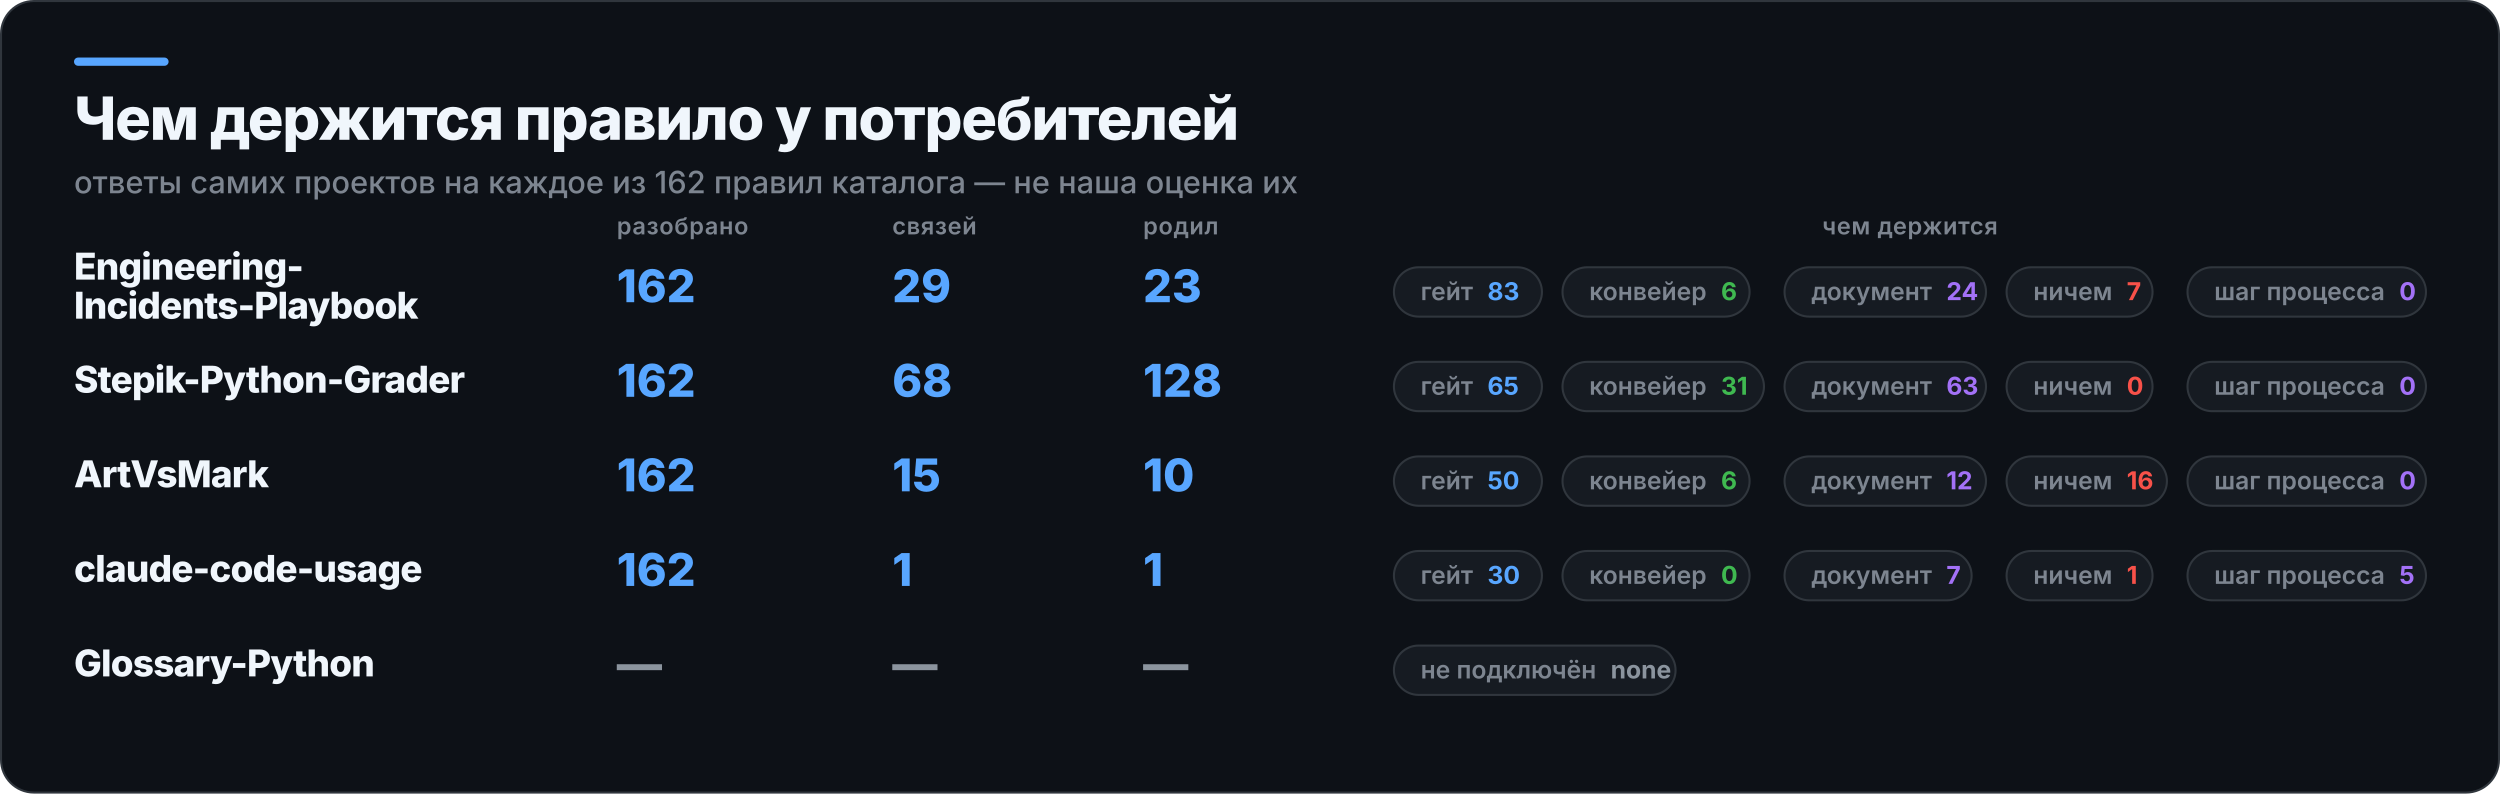
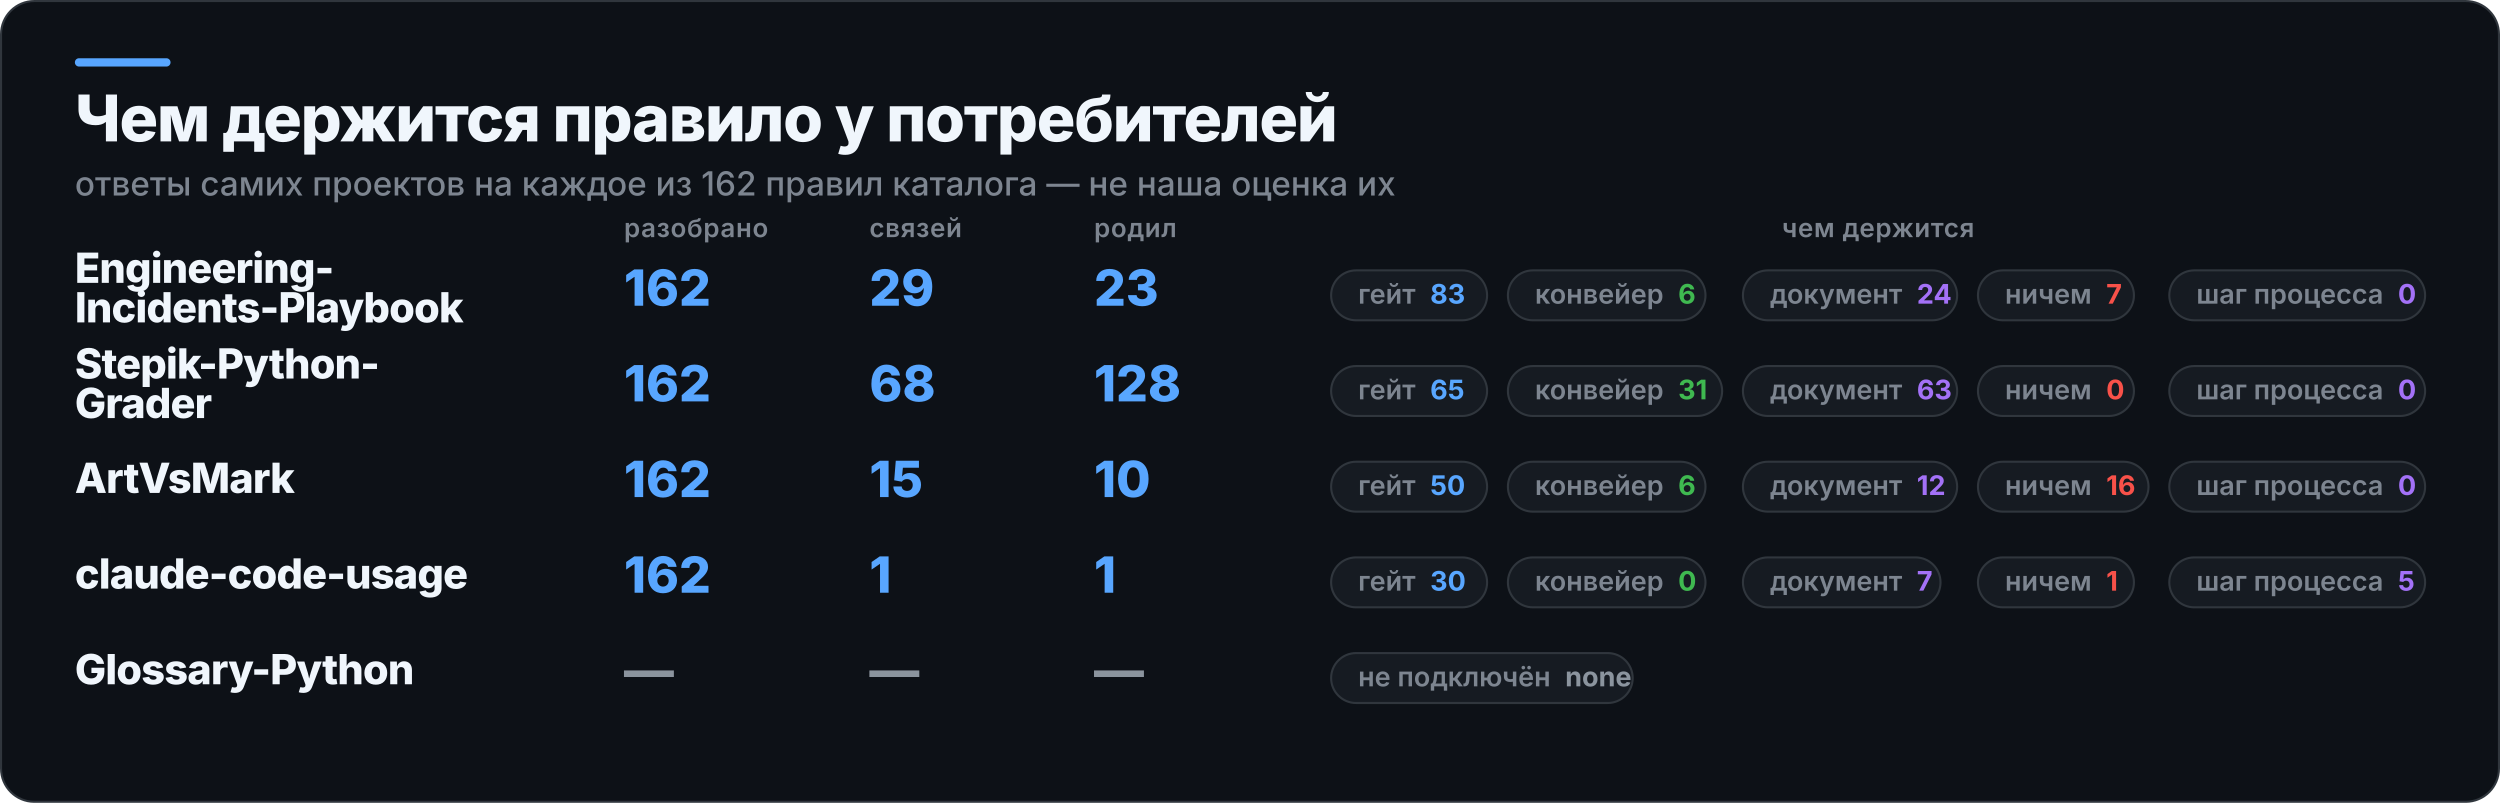
- <svg xmlns="http://www.w3.org/2000/svg" width="1216" height="386" viewBox="0 0 1216 386" role="img" aria-label="Чем держится правило у потребителей">
-   <rect x="0.5" y="0.5" width="1215" height="385" rx="16" fill="#0D1117" stroke="#30363D" />
+ <svg xmlns="http://www.w3.org/2000/svg" width="1202" height="386" viewBox="0 0 1202 386" role="img" aria-label="Чем держится правило у потребителей">
+   <rect x="0.5" y="0.5" width="1201" height="385" rx="16" fill="#0D1117" stroke="#30363D" />
  <rect x="36" y="28" width="46" height="4" rx="2" fill="#58A6FF" />
-   <text x="36" y="68" fill="#F0F6FC" font-family="Inter,Segoe UI,Helvetica,Arial,sans-serif" font-size="29" font-weight="800" letter-spacing="-0.6">Чем держится правило у потребителей</text>
-   <text x="36" y="94" fill="#7D8590" font-family="Inter,Segoe UI,Helvetica,Arial,sans-serif" font-size="15" font-weight="500">ответы самих проектов на каждое из 162 правил каталога — не наша оценка их</text>
-   <text x="300" y="114" fill="#7D8590" font-family="Inter,Segoe UI,Helvetica,Arial,sans-serif" font-size="11.5" font-weight="600" letter-spacing="0.3">разобрано</text>
-   <text x="434" y="114" fill="#7D8590" font-family="Inter,Segoe UI,Helvetica,Arial,sans-serif" font-size="11.5" font-weight="600" letter-spacing="0.3">связей</text>
-   <text x="556" y="114" fill="#7D8590" font-family="Inter,Segoe UI,Helvetica,Arial,sans-serif" font-size="11.5" font-weight="600" letter-spacing="0.3">родил</text>
-   <text x="929" y="114" fill="#7D8590" font-family="Inter,Segoe UI,Helvetica,Arial,sans-serif" font-size="11.5" font-weight="600" letter-spacing="0.3" text-anchor="middle">чем держится</text>
-   <text x="36" y="136" fill="#F0F6FC" font-family="Inter,Segoe UI,Helvetica,Arial,sans-serif" font-size="18" font-weight="800" letter-spacing="-0.4">Engineering-</text>
-   <text x="36" y="155" fill="#F0F6FC" font-family="Inter,Segoe UI,Helvetica,Arial,sans-serif" font-size="18" font-weight="800" letter-spacing="-0.4">Incidents-Playbook</text>
-   <text x="300" y="147" fill="#58A6FF" font-family="Inter,Segoe UI,Helvetica,Arial,sans-serif" font-size="22" font-weight="800">162</text>
-   <text x="434" y="147" fill="#58A6FF" font-family="Inter,Segoe UI,Helvetica,Arial,sans-serif" font-size="22" font-weight="800">29</text>
-   <text x="556" y="147" fill="#58A6FF" font-family="Inter,Segoe UI,Helvetica,Arial,sans-serif" font-size="22" font-weight="800">23</text>
-   <rect x="678" y="130" width="72" height="24" rx="12" fill="#161B22" stroke="#30363D" />
-   <text x="691" y="146" fill="#7D8590" font-family="Inter,Segoe UI,Helvetica,Arial,sans-serif" font-size="12" font-weight="600">гейт<tspan fill="#58A6FF" font-weight="700" dx="7">83</tspan>
+   <text x="36" y="68" fill="#F0F6FC" font-family="Inter,Segoe UI,Helvetica,Arial,sans-serif" font-size="31" font-weight="800" letter-spacing="-0.6">Чем держится правило у потребителей</text>
+   <text x="36" y="94" fill="#7D8590" font-family="Inter,Segoe UI,Helvetica,Arial,sans-serif" font-size="16" font-weight="500">ответы самих проектов на каждое из 162 правил каталога — не наша оценка их</text>
+   <text x="300" y="114" fill="#7D8590" font-family="Inter,Segoe UI,Helvetica,Arial,sans-serif" font-size="12.5" font-weight="600" letter-spacing="0.3">разобрано</text>
+   <text x="418" y="114" fill="#7D8590" font-family="Inter,Segoe UI,Helvetica,Arial,sans-serif" font-size="12.5" font-weight="600" letter-spacing="0.3">связей</text>
+   <text x="526" y="114" fill="#7D8590" font-family="Inter,Segoe UI,Helvetica,Arial,sans-serif" font-size="12.5" font-weight="600" letter-spacing="0.3">родил</text>
+   <text x="903" y="114" fill="#7D8590" font-family="Inter,Segoe UI,Helvetica,Arial,sans-serif" font-size="12.5" font-weight="600" letter-spacing="0.3" text-anchor="middle">чем держится</text>
+   <text x="36" y="136" fill="#F0F6FC" font-family="Inter,Segoe UI,Helvetica,Arial,sans-serif" font-size="20" font-weight="800" letter-spacing="-0.4">Engineering-</text>
+   <text x="36" y="155" fill="#F0F6FC" font-family="Inter,Segoe UI,Helvetica,Arial,sans-serif" font-size="20" font-weight="800" letter-spacing="-0.4">Incidents-Playbook</text>
+   <text x="300" y="147" fill="#58A6FF" font-family="Inter,Segoe UI,Helvetica,Arial,sans-serif" font-size="24" font-weight="800">162</text>
+   <text x="418" y="147" fill="#58A6FF" font-family="Inter,Segoe UI,Helvetica,Arial,sans-serif" font-size="24" font-weight="800">29</text>
+   <text x="526" y="147" fill="#58A6FF" font-family="Inter,Segoe UI,Helvetica,Arial,sans-serif" font-size="24" font-weight="800">23</text>
+   <rect x="640" y="130" width="75" height="24" rx="12" fill="#161B22" stroke="#30363D" />
+   <text x="653" y="146" fill="#7D8590" font-family="Inter,Segoe UI,Helvetica,Arial,sans-serif" font-size="13" font-weight="600">гейт<tspan fill="#58A6FF" font-weight="700" dx="7">83</tspan>
  </text>
-   <rect x="760" y="130" width="91" height="24" rx="12" fill="#161B22" stroke="#30363D" />
-   <text x="773" y="146" fill="#7D8590" font-family="Inter,Segoe UI,Helvetica,Arial,sans-serif" font-size="12" font-weight="600">конвейер<tspan fill="#3FB950" font-weight="700" dx="7">6</tspan>
+   <rect x="725" y="130" width="95" height="24" rx="12" fill="#161B22" stroke="#30363D" />
+   <text x="738" y="146" fill="#7D8590" font-family="Inter,Segoe UI,Helvetica,Arial,sans-serif" font-size="13" font-weight="600">конвейер<tspan fill="#3FB950" font-weight="700" dx="7">6</tspan>
  </text>
-   <rect x="868" y="130" width="98" height="24" rx="12" fill="#161B22" stroke="#30363D" />
-   <text x="881" y="146" fill="#7D8590" font-family="Inter,Segoe UI,Helvetica,Arial,sans-serif" font-size="12" font-weight="600">документ<tspan fill="#A371F7" font-weight="700" dx="7">24</tspan>
+   <rect x="838" y="130" width="103" height="24" rx="12" fill="#161B22" stroke="#30363D" />
+   <text x="851" y="146" fill="#7D8590" font-family="Inter,Segoe UI,Helvetica,Arial,sans-serif" font-size="13" font-weight="600">документ<tspan fill="#A371F7" font-weight="700" dx="7">24</tspan>
  </text>
-   <rect x="976" y="130" width="71" height="24" rx="12" fill="#161B22" stroke="#30363D" />
-   <text x="989" y="146" fill="#7D8590" font-family="Inter,Segoe UI,Helvetica,Arial,sans-serif" font-size="12" font-weight="600">ничем<tspan fill="#F85149" font-weight="700" dx="7">7</tspan>
+   <rect x="951" y="130" width="75" height="24" rx="12" fill="#161B22" stroke="#30363D" />
+   <text x="964" y="146" fill="#7D8590" font-family="Inter,Segoe UI,Helvetica,Arial,sans-serif" font-size="13" font-weight="600">ничем<tspan fill="#F85149" font-weight="700" dx="7">7</tspan>
  </text>
-   <rect x="1064" y="130" width="116" height="24" rx="12" fill="#161B22" stroke="#30363D" />
-   <text x="1077" y="146" fill="#7D8590" font-family="Inter,Segoe UI,Helvetica,Arial,sans-serif" font-size="12" font-weight="600">шаг процесса<tspan fill="#A371F7" font-weight="700" dx="7">0</tspan>
+   <rect x="1043" y="130" width="123" height="24" rx="12" fill="#161B22" stroke="#30363D" />
+   <text x="1056" y="146" fill="#7D8590" font-family="Inter,Segoe UI,Helvetica,Arial,sans-serif" font-size="13" font-weight="600">шаг процесса<tspan fill="#A371F7" font-weight="700" dx="7">0</tspan>
  </text>
-   <text x="36" y="191" fill="#F0F6FC" font-family="Inter,Segoe UI,Helvetica,Arial,sans-serif" font-size="18" font-weight="800" letter-spacing="-0.4">Stepik-Python-Grader</text>
-   <text x="300" y="193" fill="#58A6FF" font-family="Inter,Segoe UI,Helvetica,Arial,sans-serif" font-size="22" font-weight="800">162</text>
-   <text x="434" y="193" fill="#58A6FF" font-family="Inter,Segoe UI,Helvetica,Arial,sans-serif" font-size="22" font-weight="800">68</text>
-   <text x="556" y="193" fill="#58A6FF" font-family="Inter,Segoe UI,Helvetica,Arial,sans-serif" font-size="22" font-weight="800">128</text>
-   <rect x="678" y="176" width="72" height="24" rx="12" fill="#161B22" stroke="#30363D" />
-   <text x="691" y="192" fill="#7D8590" font-family="Inter,Segoe UI,Helvetica,Arial,sans-serif" font-size="12" font-weight="600">гейт<tspan fill="#58A6FF" font-weight="700" dx="7">65</tspan>
+   <text x="36" y="182" fill="#F0F6FC" font-family="Inter,Segoe UI,Helvetica,Arial,sans-serif" font-size="20" font-weight="800" letter-spacing="-0.4">Stepik-Python-</text>
+   <text x="36" y="201" fill="#F0F6FC" font-family="Inter,Segoe UI,Helvetica,Arial,sans-serif" font-size="20" font-weight="800" letter-spacing="-0.4">Grader</text>
+   <text x="300" y="193" fill="#58A6FF" font-family="Inter,Segoe UI,Helvetica,Arial,sans-serif" font-size="24" font-weight="800">162</text>
+   <text x="418" y="193" fill="#58A6FF" font-family="Inter,Segoe UI,Helvetica,Arial,sans-serif" font-size="24" font-weight="800">68</text>
+   <text x="526" y="193" fill="#58A6FF" font-family="Inter,Segoe UI,Helvetica,Arial,sans-serif" font-size="24" font-weight="800">128</text>
+   <rect x="640" y="176" width="75" height="24" rx="12" fill="#161B22" stroke="#30363D" />
+   <text x="653" y="192" fill="#7D8590" font-family="Inter,Segoe UI,Helvetica,Arial,sans-serif" font-size="13" font-weight="600">гейт<tspan fill="#58A6FF" font-weight="700" dx="7">65</tspan>
  </text>
-   <rect x="760" y="176" width="98" height="24" rx="12" fill="#161B22" stroke="#30363D" />
-   <text x="773" y="192" fill="#7D8590" font-family="Inter,Segoe UI,Helvetica,Arial,sans-serif" font-size="12" font-weight="600">конвейер<tspan fill="#3FB950" font-weight="700" dx="7">31</tspan>
+   <rect x="725" y="176" width="103" height="24" rx="12" fill="#161B22" stroke="#30363D" />
+   <text x="738" y="192" fill="#7D8590" font-family="Inter,Segoe UI,Helvetica,Arial,sans-serif" font-size="13" font-weight="600">конвейер<tspan fill="#3FB950" font-weight="700" dx="7">31</tspan>
  </text>
-   <rect x="868" y="176" width="98" height="24" rx="12" fill="#161B22" stroke="#30363D" />
-   <text x="881" y="192" fill="#7D8590" font-family="Inter,Segoe UI,Helvetica,Arial,sans-serif" font-size="12" font-weight="600">документ<tspan fill="#A371F7" font-weight="700" dx="7">63</tspan>
+   <rect x="838" y="176" width="103" height="24" rx="12" fill="#161B22" stroke="#30363D" />
+   <text x="851" y="192" fill="#7D8590" font-family="Inter,Segoe UI,Helvetica,Arial,sans-serif" font-size="13" font-weight="600">документ<tspan fill="#A371F7" font-weight="700" dx="7">63</tspan>
  </text>
-   <rect x="976" y="176" width="71" height="24" rx="12" fill="#161B22" stroke="#30363D" />
-   <text x="989" y="192" fill="#7D8590" font-family="Inter,Segoe UI,Helvetica,Arial,sans-serif" font-size="12" font-weight="600">ничем<tspan fill="#F85149" font-weight="700" dx="7">0</tspan>
+   <rect x="951" y="176" width="75" height="24" rx="12" fill="#161B22" stroke="#30363D" />
+   <text x="964" y="192" fill="#7D8590" font-family="Inter,Segoe UI,Helvetica,Arial,sans-serif" font-size="13" font-weight="600">ничем<tspan fill="#F85149" font-weight="700" dx="7">0</tspan>
  </text>
-   <rect x="1064" y="176" width="116" height="24" rx="12" fill="#161B22" stroke="#30363D" />
-   <text x="1077" y="192" fill="#7D8590" font-family="Inter,Segoe UI,Helvetica,Arial,sans-serif" font-size="12" font-weight="600">шаг процесса<tspan fill="#A371F7" font-weight="700" dx="7">0</tspan>
+   <rect x="1043" y="176" width="123" height="24" rx="12" fill="#161B22" stroke="#30363D" />
+   <text x="1056" y="192" fill="#7D8590" font-family="Inter,Segoe UI,Helvetica,Arial,sans-serif" font-size="13" font-weight="600">шаг процесса<tspan fill="#A371F7" font-weight="700" dx="7">0</tspan>
  </text>
-   <text x="36" y="237" fill="#F0F6FC" font-family="Inter,Segoe UI,Helvetica,Arial,sans-serif" font-size="18" font-weight="800" letter-spacing="-0.4">ArtVsMark</text>
-   <text x="300" y="239" fill="#58A6FF" font-family="Inter,Segoe UI,Helvetica,Arial,sans-serif" font-size="22" font-weight="800">162</text>
-   <text x="434" y="239" fill="#58A6FF" font-family="Inter,Segoe UI,Helvetica,Arial,sans-serif" font-size="22" font-weight="800">15</text>
-   <text x="556" y="239" fill="#58A6FF" font-family="Inter,Segoe UI,Helvetica,Arial,sans-serif" font-size="22" font-weight="800">10</text>
-   <rect x="678" y="222" width="72" height="24" rx="12" fill="#161B22" stroke="#30363D" />
-   <text x="691" y="238" fill="#7D8590" font-family="Inter,Segoe UI,Helvetica,Arial,sans-serif" font-size="12" font-weight="600">гейт<tspan fill="#58A6FF" font-weight="700" dx="7">50</tspan>
+   <text x="36" y="237" fill="#F0F6FC" font-family="Inter,Segoe UI,Helvetica,Arial,sans-serif" font-size="20" font-weight="800" letter-spacing="-0.4">ArtVsMark</text>
+   <text x="300" y="239" fill="#58A6FF" font-family="Inter,Segoe UI,Helvetica,Arial,sans-serif" font-size="24" font-weight="800">162</text>
+   <text x="418" y="239" fill="#58A6FF" font-family="Inter,Segoe UI,Helvetica,Arial,sans-serif" font-size="24" font-weight="800">15</text>
+   <text x="526" y="239" fill="#58A6FF" font-family="Inter,Segoe UI,Helvetica,Arial,sans-serif" font-size="24" font-weight="800">10</text>
+   <rect x="640" y="222" width="75" height="24" rx="12" fill="#161B22" stroke="#30363D" />
+   <text x="653" y="238" fill="#7D8590" font-family="Inter,Segoe UI,Helvetica,Arial,sans-serif" font-size="13" font-weight="600">гейт<tspan fill="#58A6FF" font-weight="700" dx="7">50</tspan>
  </text>
-   <rect x="760" y="222" width="91" height="24" rx="12" fill="#161B22" stroke="#30363D" />
-   <text x="773" y="238" fill="#7D8590" font-family="Inter,Segoe UI,Helvetica,Arial,sans-serif" font-size="12" font-weight="600">конвейер<tspan fill="#3FB950" font-weight="700" dx="7">6</tspan>
+   <rect x="725" y="222" width="95" height="24" rx="12" fill="#161B22" stroke="#30363D" />
+   <text x="738" y="238" fill="#7D8590" font-family="Inter,Segoe UI,Helvetica,Arial,sans-serif" font-size="13" font-weight="600">конвейер<tspan fill="#3FB950" font-weight="700" dx="7">6</tspan>
  </text>
-   <rect x="868" y="222" width="98" height="24" rx="12" fill="#161B22" stroke="#30363D" />
-   <text x="881" y="238" fill="#7D8590" font-family="Inter,Segoe UI,Helvetica,Arial,sans-serif" font-size="12" font-weight="600">документ<tspan fill="#A371F7" font-weight="700" dx="7">12</tspan>
+   <rect x="838" y="222" width="103" height="24" rx="12" fill="#161B22" stroke="#30363D" />
+   <text x="851" y="238" fill="#7D8590" font-family="Inter,Segoe UI,Helvetica,Arial,sans-serif" font-size="13" font-weight="600">документ<tspan fill="#A371F7" font-weight="700" dx="7">12</tspan>
  </text>
-   <rect x="976" y="222" width="78" height="24" rx="12" fill="#161B22" stroke="#30363D" />
-   <text x="989" y="238" fill="#7D8590" font-family="Inter,Segoe UI,Helvetica,Arial,sans-serif" font-size="12" font-weight="600">ничем<tspan fill="#F85149" font-weight="700" dx="7">16</tspan>
+   <rect x="951" y="222" width="82" height="24" rx="12" fill="#161B22" stroke="#30363D" />
+   <text x="964" y="238" fill="#7D8590" font-family="Inter,Segoe UI,Helvetica,Arial,sans-serif" font-size="13" font-weight="600">ничем<tspan fill="#F85149" font-weight="700" dx="7">16</tspan>
  </text>
-   <rect x="1064" y="222" width="116" height="24" rx="12" fill="#161B22" stroke="#30363D" />
-   <text x="1077" y="238" fill="#7D8590" font-family="Inter,Segoe UI,Helvetica,Arial,sans-serif" font-size="12" font-weight="600">шаг процесса<tspan fill="#A371F7" font-weight="700" dx="7">0</tspan>
+   <rect x="1043" y="222" width="123" height="24" rx="12" fill="#161B22" stroke="#30363D" />
+   <text x="1056" y="238" fill="#7D8590" font-family="Inter,Segoe UI,Helvetica,Arial,sans-serif" font-size="13" font-weight="600">шаг процесса<tspan fill="#A371F7" font-weight="700" dx="7">0</tspan>
  </text>
-   <text x="36" y="283" fill="#F0F6FC" font-family="Inter,Segoe UI,Helvetica,Arial,sans-serif" font-size="18" font-weight="800" letter-spacing="-0.4">claude-code-usage</text>
-   <text x="300" y="285" fill="#58A6FF" font-family="Inter,Segoe UI,Helvetica,Arial,sans-serif" font-size="22" font-weight="800">162</text>
-   <text x="434" y="285" fill="#58A6FF" font-family="Inter,Segoe UI,Helvetica,Arial,sans-serif" font-size="22" font-weight="800">1</text>
-   <text x="556" y="285" fill="#58A6FF" font-family="Inter,Segoe UI,Helvetica,Arial,sans-serif" font-size="22" font-weight="800">1</text>
-   <rect x="678" y="268" width="72" height="24" rx="12" fill="#161B22" stroke="#30363D" />
-   <text x="691" y="284" fill="#7D8590" font-family="Inter,Segoe UI,Helvetica,Arial,sans-serif" font-size="12" font-weight="600">гейт<tspan fill="#58A6FF" font-weight="700" dx="7">30</tspan>
+   <text x="36" y="283" fill="#F0F6FC" font-family="Inter,Segoe UI,Helvetica,Arial,sans-serif" font-size="20" font-weight="800" letter-spacing="-0.4">claude-code-usage</text>
+   <text x="300" y="285" fill="#58A6FF" font-family="Inter,Segoe UI,Helvetica,Arial,sans-serif" font-size="24" font-weight="800">162</text>
+   <text x="418" y="285" fill="#58A6FF" font-family="Inter,Segoe UI,Helvetica,Arial,sans-serif" font-size="24" font-weight="800">1</text>
+   <text x="526" y="285" fill="#58A6FF" font-family="Inter,Segoe UI,Helvetica,Arial,sans-serif" font-size="24" font-weight="800">1</text>
+   <rect x="640" y="268" width="75" height="24" rx="12" fill="#161B22" stroke="#30363D" />
+   <text x="653" y="284" fill="#7D8590" font-family="Inter,Segoe UI,Helvetica,Arial,sans-serif" font-size="13" font-weight="600">гейт<tspan fill="#58A6FF" font-weight="700" dx="7">30</tspan>
  </text>
-   <rect x="760" y="268" width="91" height="24" rx="12" fill="#161B22" stroke="#30363D" />
-   <text x="773" y="284" fill="#7D8590" font-family="Inter,Segoe UI,Helvetica,Arial,sans-serif" font-size="12" font-weight="600">конвейер<tspan fill="#3FB950" font-weight="700" dx="7">0</tspan>
+   <rect x="725" y="268" width="95" height="24" rx="12" fill="#161B22" stroke="#30363D" />
+   <text x="738" y="284" fill="#7D8590" font-family="Inter,Segoe UI,Helvetica,Arial,sans-serif" font-size="13" font-weight="600">конвейер<tspan fill="#3FB950" font-weight="700" dx="7">0</tspan>
  </text>
-   <rect x="868" y="268" width="91" height="24" rx="12" fill="#161B22" stroke="#30363D" />
-   <text x="881" y="284" fill="#7D8590" font-family="Inter,Segoe UI,Helvetica,Arial,sans-serif" font-size="12" font-weight="600">документ<tspan fill="#A371F7" font-weight="700" dx="7">7</tspan>
+   <rect x="838" y="268" width="95" height="24" rx="12" fill="#161B22" stroke="#30363D" />
+   <text x="851" y="284" fill="#7D8590" font-family="Inter,Segoe UI,Helvetica,Arial,sans-serif" font-size="13" font-weight="600">документ<tspan fill="#A371F7" font-weight="700" dx="7">7</tspan>
  </text>
-   <rect x="976" y="268" width="71" height="24" rx="12" fill="#161B22" stroke="#30363D" />
-   <text x="989" y="284" fill="#7D8590" font-family="Inter,Segoe UI,Helvetica,Arial,sans-serif" font-size="12" font-weight="600">ничем<tspan fill="#F85149" font-weight="700" dx="7">1</tspan>
+   <rect x="951" y="268" width="75" height="24" rx="12" fill="#161B22" stroke="#30363D" />
+   <text x="964" y="284" fill="#7D8590" font-family="Inter,Segoe UI,Helvetica,Arial,sans-serif" font-size="13" font-weight="600">ничем<tspan fill="#F85149" font-weight="700" dx="7">1</tspan>
  </text>
-   <rect x="1064" y="268" width="116" height="24" rx="12" fill="#161B22" stroke="#30363D" />
-   <text x="1077" y="284" fill="#7D8590" font-family="Inter,Segoe UI,Helvetica,Arial,sans-serif" font-size="12" font-weight="600">шаг процесса<tspan fill="#A371F7" font-weight="700" dx="7">5</tspan>
+   <rect x="1043" y="268" width="123" height="24" rx="12" fill="#161B22" stroke="#30363D" />
+   <text x="1056" y="284" fill="#7D8590" font-family="Inter,Segoe UI,Helvetica,Arial,sans-serif" font-size="13" font-weight="600">шаг процесса<tspan fill="#A371F7" font-weight="700" dx="7">5</tspan>
  </text>
-   <text x="36" y="329" fill="#F0F6FC" font-family="Inter,Segoe UI,Helvetica,Arial,sans-serif" font-size="18" font-weight="800" letter-spacing="-0.4">Glossary-Python</text>
-   <text x="300" y="331" fill="#8B949E" font-family="Inter,Segoe UI,Helvetica,Arial,sans-serif" font-size="22" font-weight="800">—</text>
-   <text x="434" y="331" fill="#8B949E" font-family="Inter,Segoe UI,Helvetica,Arial,sans-serif" font-size="22" font-weight="800">—</text>
-   <text x="556" y="331" fill="#8B949E" font-family="Inter,Segoe UI,Helvetica,Arial,sans-serif" font-size="22" font-weight="800">—</text>
-   <rect x="678" y="314" width="137" height="24" rx="12" fill="#161B22" stroke="#30363D" />
-   <text x="691" y="330" fill="#7D8590" font-family="Inter,Segoe UI,Helvetica,Arial,sans-serif" font-size="12" font-weight="600">не подключён<tspan fill="#8B949E" font-weight="700" dx="7">none</tspan>
+   <text x="36" y="329" fill="#F0F6FC" font-family="Inter,Segoe UI,Helvetica,Arial,sans-serif" font-size="20" font-weight="800" letter-spacing="-0.4">Glossary-Python</text>
+   <text x="300" y="331" fill="#8B949E" font-family="Inter,Segoe UI,Helvetica,Arial,sans-serif" font-size="24" font-weight="800">—</text>
+   <text x="418" y="331" fill="#8B949E" font-family="Inter,Segoe UI,Helvetica,Arial,sans-serif" font-size="24" font-weight="800">—</text>
+   <text x="526" y="331" fill="#8B949E" font-family="Inter,Segoe UI,Helvetica,Arial,sans-serif" font-size="24" font-weight="800">—</text>
+   <rect x="640" y="314" width="145" height="24" rx="12" fill="#161B22" stroke="#30363D" />
+   <text x="653" y="330" fill="#7D8590" font-family="Inter,Segoe UI,Helvetica,Arial,sans-serif" font-size="13" font-weight="600">не подключён<tspan fill="#8B949E" font-weight="700" dx="7">none</tspan>
  </text>
</svg>
